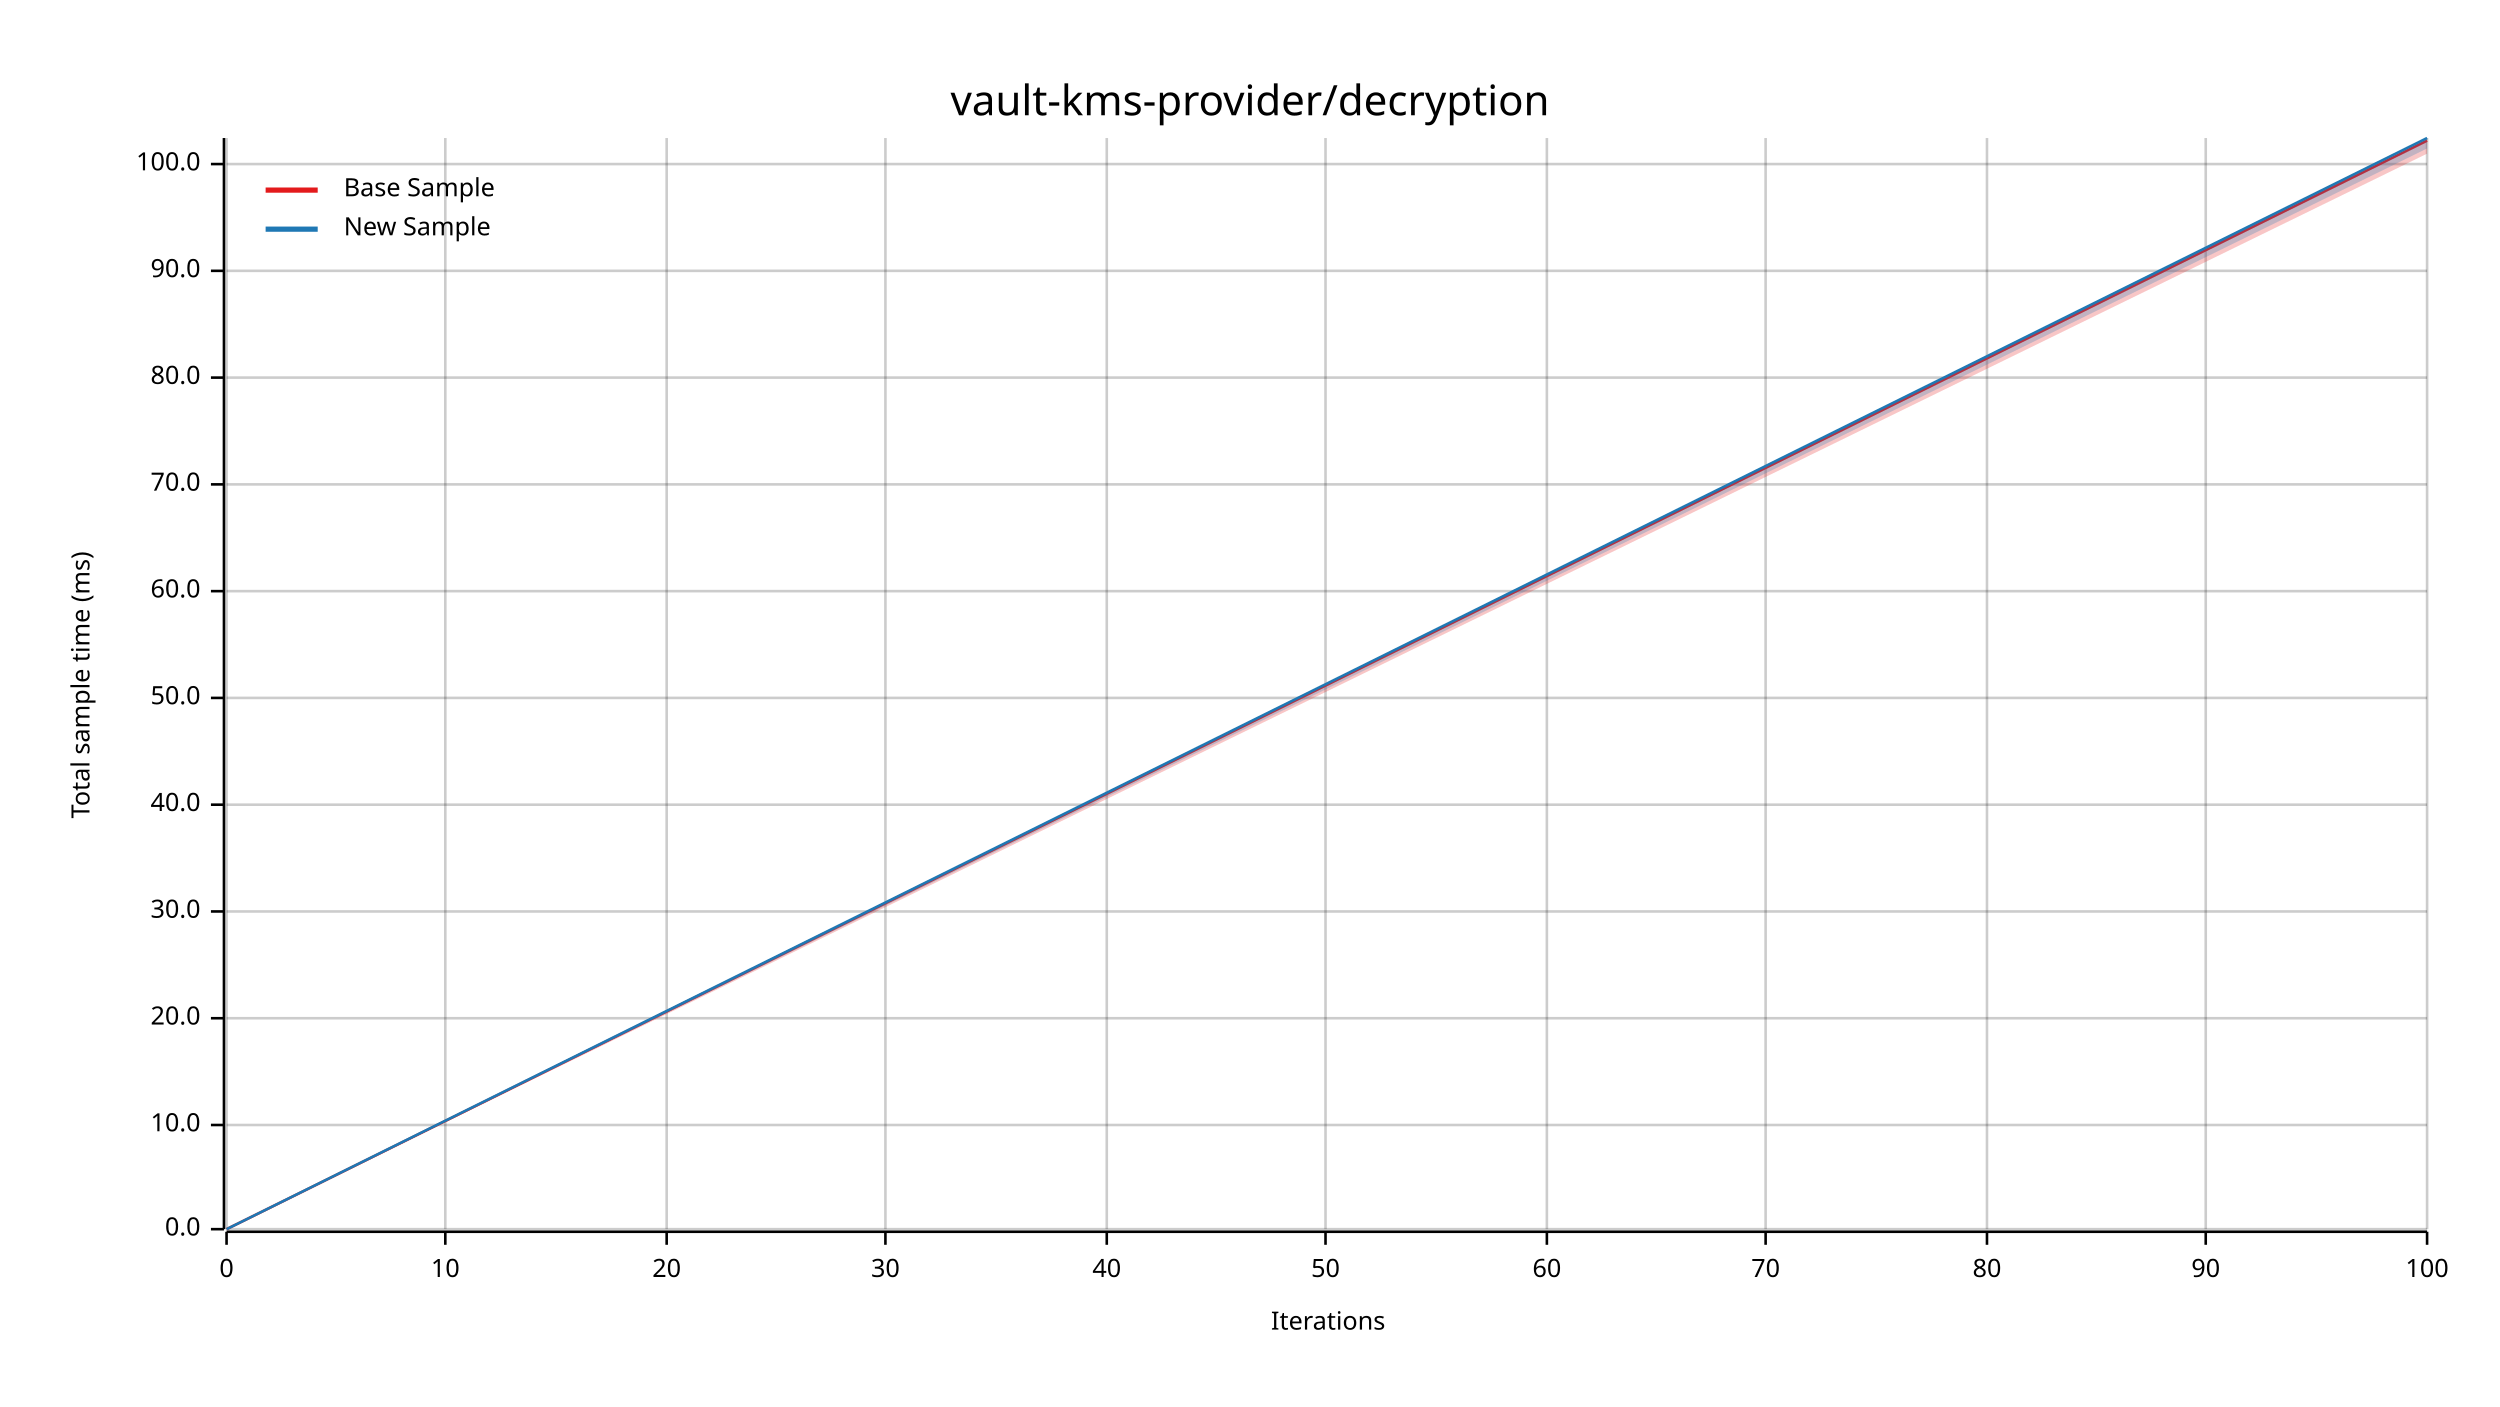
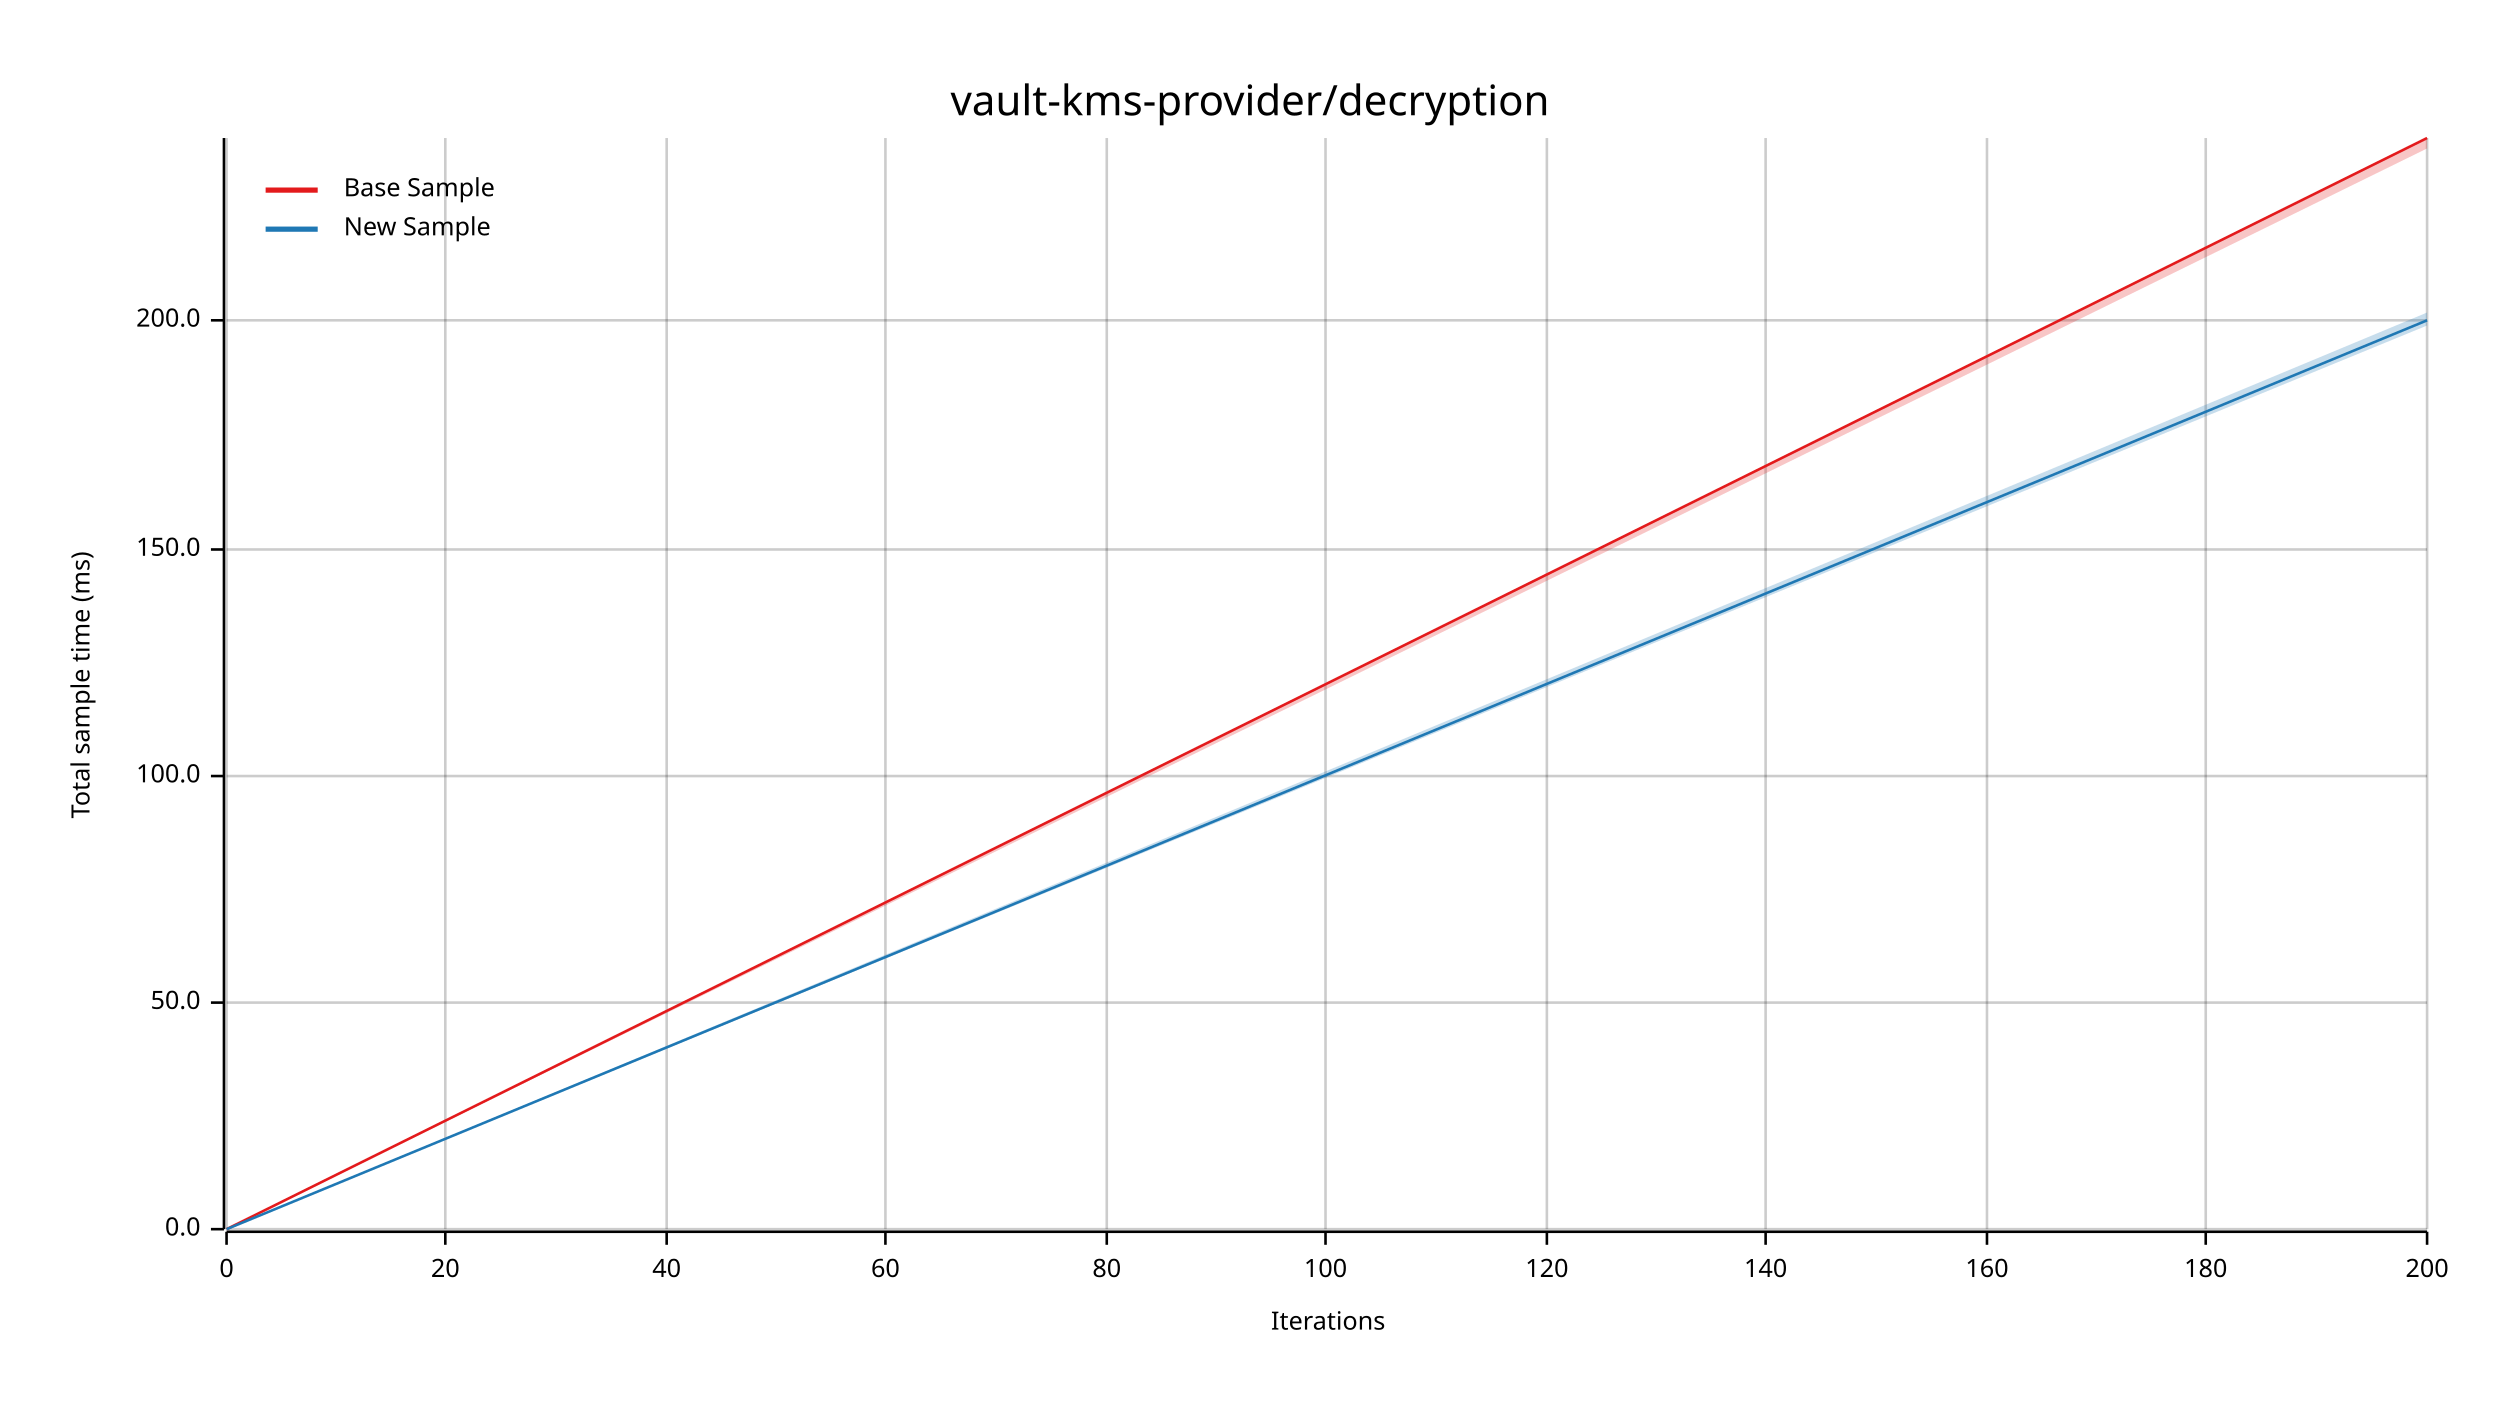
<svg xmlns="http://www.w3.org/2000/svg" width="960" height="540" viewBox="0 0 960 540">
  <text x="480" y="32" dy="0.76em" text-anchor="middle" font-family="sans-serif" font-size="16.129" opacity="1" fill="#000000">
vault-kms-provider/decryption
</text>
  <text x="27" y="263" dy="0.76em" text-anchor="middle" font-family="sans-serif" font-size="9.677" opacity="1" fill="#000000" transform="rotate(270, 27, 263)">
Total sample time (ms)
</text>
  <text x="510" y="513" dy="-0.5ex" text-anchor="middle" font-family="sans-serif" font-size="9.677" opacity="1" fill="#000000">
Iterations
</text>
  <line opacity="0.2" stroke="#000000" stroke-width="1" x1="87" y1="472" x2="87" y2="53" />
  <line opacity="0.2" stroke="#000000" stroke-width="1" x1="171" y1="472" x2="171" y2="53" />
  <line opacity="0.2" stroke="#000000" stroke-width="1" x1="256" y1="472" x2="256" y2="53" />
  <line opacity="0.2" stroke="#000000" stroke-width="1" x1="340" y1="472" x2="340" y2="53" />
  <line opacity="0.2" stroke="#000000" stroke-width="1" x1="425" y1="472" x2="425" y2="53" />
  <line opacity="0.2" stroke="#000000" stroke-width="1" x1="509" y1="472" x2="509" y2="53" />
  <line opacity="0.2" stroke="#000000" stroke-width="1" x1="594" y1="472" x2="594" y2="53" />
  <line opacity="0.2" stroke="#000000" stroke-width="1" x1="678" y1="472" x2="678" y2="53" />
  <line opacity="0.2" stroke="#000000" stroke-width="1" x1="763" y1="472" x2="763" y2="53" />
  <line opacity="0.2" stroke="#000000" stroke-width="1" x1="847" y1="472" x2="847" y2="53" />
  <line opacity="0.2" stroke="#000000" stroke-width="1" x1="932" y1="472" x2="932" y2="53" />
  <line opacity="0.2" stroke="#000000" stroke-width="1" x1="87" y1="472" x2="932" y2="472" />
-   <line opacity="0.2" stroke="#000000" stroke-width="1" x1="87" y1="432" x2="932" y2="432" />
-   <line opacity="0.2" stroke="#000000" stroke-width="1" x1="87" y1="391" x2="932" y2="391" />
-   <line opacity="0.2" stroke="#000000" stroke-width="1" x1="87" y1="350" x2="932" y2="350" />
-   <line opacity="0.2" stroke="#000000" stroke-width="1" x1="87" y1="309" x2="932" y2="309" />
-   <line opacity="0.2" stroke="#000000" stroke-width="1" x1="87" y1="268" x2="932" y2="268" />
-   <line opacity="0.2" stroke="#000000" stroke-width="1" x1="87" y1="227" x2="932" y2="227" />
-   <line opacity="0.2" stroke="#000000" stroke-width="1" x1="87" y1="186" x2="932" y2="186" />
-   <line opacity="0.2" stroke="#000000" stroke-width="1" x1="87" y1="145" x2="932" y2="145" />
-   <line opacity="0.2" stroke="#000000" stroke-width="1" x1="87" y1="104" x2="932" y2="104" />
-   <line opacity="0.2" stroke="#000000" stroke-width="1" x1="87" y1="63" x2="932" y2="63" />
+   <line opacity="0.2" stroke="#000000" stroke-width="1" x1="87" y1="385" x2="932" y2="385" />
+   <line opacity="0.2" stroke="#000000" stroke-width="1" x1="87" y1="298" x2="932" y2="298" />
+   <line opacity="0.2" stroke="#000000" stroke-width="1" x1="87" y1="211" x2="932" y2="211" />
+   <line opacity="0.2" stroke="#000000" stroke-width="1" x1="87" y1="123" x2="932" y2="123" />
  <polyline fill="none" opacity="1" stroke="#000000" stroke-width="1" points="86,53 86,472 " />
  <text x="77" y="472" dy="0.5ex" text-anchor="end" font-family="sans-serif" font-size="9.677" opacity="1" fill="#000000">
0.0
</text>
  <polyline fill="none" opacity="1" stroke="#000000" stroke-width="1" points="81,472 86,472 " />
-   <text x="77" y="432" dy="0.5ex" text-anchor="end" font-family="sans-serif" font-size="9.677" opacity="1" fill="#000000">
- 10.0
- </text>
-   <polyline fill="none" opacity="1" stroke="#000000" stroke-width="1" points="81,432 86,432 " />
-   <text x="77" y="391" dy="0.5ex" text-anchor="end" font-family="sans-serif" font-size="9.677" opacity="1" fill="#000000">
- 20.0
- </text>
-   <polyline fill="none" opacity="1" stroke="#000000" stroke-width="1" points="81,391 86,391 " />
-   <text x="77" y="350" dy="0.5ex" text-anchor="end" font-family="sans-serif" font-size="9.677" opacity="1" fill="#000000">
- 30.0
- </text>
-   <polyline fill="none" opacity="1" stroke="#000000" stroke-width="1" points="81,350 86,350 " />
-   <text x="77" y="309" dy="0.5ex" text-anchor="end" font-family="sans-serif" font-size="9.677" opacity="1" fill="#000000">
- 40.0
- </text>
-   <polyline fill="none" opacity="1" stroke="#000000" stroke-width="1" points="81,309 86,309 " />
-   <text x="77" y="268" dy="0.5ex" text-anchor="end" font-family="sans-serif" font-size="9.677" opacity="1" fill="#000000">
+   <text x="77" y="385" dy="0.5ex" text-anchor="end" font-family="sans-serif" font-size="9.677" opacity="1" fill="#000000">
50.0
</text>
-   <polyline fill="none" opacity="1" stroke="#000000" stroke-width="1" points="81,268 86,268 " />
-   <text x="77" y="227" dy="0.5ex" text-anchor="end" font-family="sans-serif" font-size="9.677" opacity="1" fill="#000000">
- 60.0
- </text>
-   <polyline fill="none" opacity="1" stroke="#000000" stroke-width="1" points="81,227 86,227 " />
-   <text x="77" y="186" dy="0.5ex" text-anchor="end" font-family="sans-serif" font-size="9.677" opacity="1" fill="#000000">
- 70.0
- </text>
-   <polyline fill="none" opacity="1" stroke="#000000" stroke-width="1" points="81,186 86,186 " />
-   <text x="77" y="145" dy="0.5ex" text-anchor="end" font-family="sans-serif" font-size="9.677" opacity="1" fill="#000000">
- 80.0
- </text>
-   <polyline fill="none" opacity="1" stroke="#000000" stroke-width="1" points="81,145 86,145 " />
-   <text x="77" y="104" dy="0.5ex" text-anchor="end" font-family="sans-serif" font-size="9.677" opacity="1" fill="#000000">
- 90.0
- </text>
-   <polyline fill="none" opacity="1" stroke="#000000" stroke-width="1" points="81,104 86,104 " />
-   <text x="77" y="63" dy="0.5ex" text-anchor="end" font-family="sans-serif" font-size="9.677" opacity="1" fill="#000000">
+   <polyline fill="none" opacity="1" stroke="#000000" stroke-width="1" points="81,385 86,385 " />
+   <text x="77" y="298" dy="0.5ex" text-anchor="end" font-family="sans-serif" font-size="9.677" opacity="1" fill="#000000">
100.0
</text>
-   <polyline fill="none" opacity="1" stroke="#000000" stroke-width="1" points="81,63 86,63 " />
+   <polyline fill="none" opacity="1" stroke="#000000" stroke-width="1" points="81,298 86,298 " />
+   <text x="77" y="211" dy="0.5ex" text-anchor="end" font-family="sans-serif" font-size="9.677" opacity="1" fill="#000000">
+ 150.0
+ </text>
+   <polyline fill="none" opacity="1" stroke="#000000" stroke-width="1" points="81,211 86,211 " />
+   <text x="77" y="123" dy="0.5ex" text-anchor="end" font-family="sans-serif" font-size="9.677" opacity="1" fill="#000000">
+ 200.0
+ </text>
+   <polyline fill="none" opacity="1" stroke="#000000" stroke-width="1" points="81,123 86,123 " />
  <polyline fill="none" opacity="1" stroke="#000000" stroke-width="1" points="87,473 932,473 " />
  <text x="87" y="483" dy="0.76em" text-anchor="middle" font-family="sans-serif" font-size="9.677" opacity="1" fill="#000000">
0
</text>
  <polyline fill="none" opacity="1" stroke="#000000" stroke-width="1" points="87,473 87,478 " />
  <text x="171" y="483" dy="0.76em" text-anchor="middle" font-family="sans-serif" font-size="9.677" opacity="1" fill="#000000">
- 10
+ 20
</text>
  <polyline fill="none" opacity="1" stroke="#000000" stroke-width="1" points="171,473 171,478 " />
  <text x="256" y="483" dy="0.76em" text-anchor="middle" font-family="sans-serif" font-size="9.677" opacity="1" fill="#000000">
- 20
+ 40
</text>
  <polyline fill="none" opacity="1" stroke="#000000" stroke-width="1" points="256,473 256,478 " />
  <text x="340" y="483" dy="0.76em" text-anchor="middle" font-family="sans-serif" font-size="9.677" opacity="1" fill="#000000">
- 30
+ 60
</text>
  <polyline fill="none" opacity="1" stroke="#000000" stroke-width="1" points="340,473 340,478 " />
  <text x="425" y="483" dy="0.76em" text-anchor="middle" font-family="sans-serif" font-size="9.677" opacity="1" fill="#000000">
- 40
+ 80
</text>
  <polyline fill="none" opacity="1" stroke="#000000" stroke-width="1" points="425,473 425,478 " />
  <text x="509" y="483" dy="0.76em" text-anchor="middle" font-family="sans-serif" font-size="9.677" opacity="1" fill="#000000">
- 50
+ 100
</text>
  <polyline fill="none" opacity="1" stroke="#000000" stroke-width="1" points="509,473 509,478 " />
  <text x="594" y="483" dy="0.76em" text-anchor="middle" font-family="sans-serif" font-size="9.677" opacity="1" fill="#000000">
- 60
+ 120
</text>
  <polyline fill="none" opacity="1" stroke="#000000" stroke-width="1" points="594,473 594,478 " />
  <text x="678" y="483" dy="0.76em" text-anchor="middle" font-family="sans-serif" font-size="9.677" opacity="1" fill="#000000">
- 70
+ 140
</text>
  <polyline fill="none" opacity="1" stroke="#000000" stroke-width="1" points="678,473 678,478 " />
  <text x="763" y="483" dy="0.76em" text-anchor="middle" font-family="sans-serif" font-size="9.677" opacity="1" fill="#000000">
- 80
+ 160
</text>
  <polyline fill="none" opacity="1" stroke="#000000" stroke-width="1" points="763,473 763,478 " />
  <text x="847" y="483" dy="0.76em" text-anchor="middle" font-family="sans-serif" font-size="9.677" opacity="1" fill="#000000">
- 90
+ 180
</text>
  <polyline fill="none" opacity="1" stroke="#000000" stroke-width="1" points="847,473 847,478 " />
  <text x="932" y="483" dy="0.76em" text-anchor="middle" font-family="sans-serif" font-size="9.677" opacity="1" fill="#000000">
- 100
+ 200
</text>
  <polyline fill="none" opacity="1" stroke="#000000" stroke-width="1" points="932,473 932,478 " />
-   <polyline fill="none" opacity="1" stroke="#E31A1C" stroke-width="1" points="87,472 932,54 " />
-   <polygon opacity="0.25" fill="#E31A1C" points="87,472 932,59 932,53 " />
-   <polyline fill="none" opacity="1" stroke="#1F78B4" stroke-width="1" points="87,472 932,53 " />
-   <polygon opacity="0.25" fill="#1F78B4" points="87,472 932,57 932,53 " />
+   <polyline fill="none" opacity="1" stroke="#E31A1C" stroke-width="1" points="87,472 932,53 " />
+   <polygon opacity="0.25" fill="#E31A1C" points="87,472 932,57 932,53 " />
+   <polyline fill="none" opacity="1" stroke="#1F78B4" stroke-width="1" points="87,472 932,123 " />
+   <polygon opacity="0.25" fill="#1F78B4" points="87,472 932,125 932,120 " />
  <text x="132" y="68" dy="0.76em" text-anchor="start" font-family="sans-serif" font-size="9.677" opacity="1" fill="#000000">
Base Sample
</text>
  <text x="132" y="83" dy="0.76em" text-anchor="start" font-family="sans-serif" font-size="9.677" opacity="1" fill="#000000">
New Sample
</text>
  <polyline fill="none" opacity="1" stroke="#E31A1C" stroke-width="2" points="102,73 122,73 " />
  <polyline fill="none" opacity="1" stroke="#1F78B4" stroke-width="2" points="102,88 122,88 " />
</svg>
